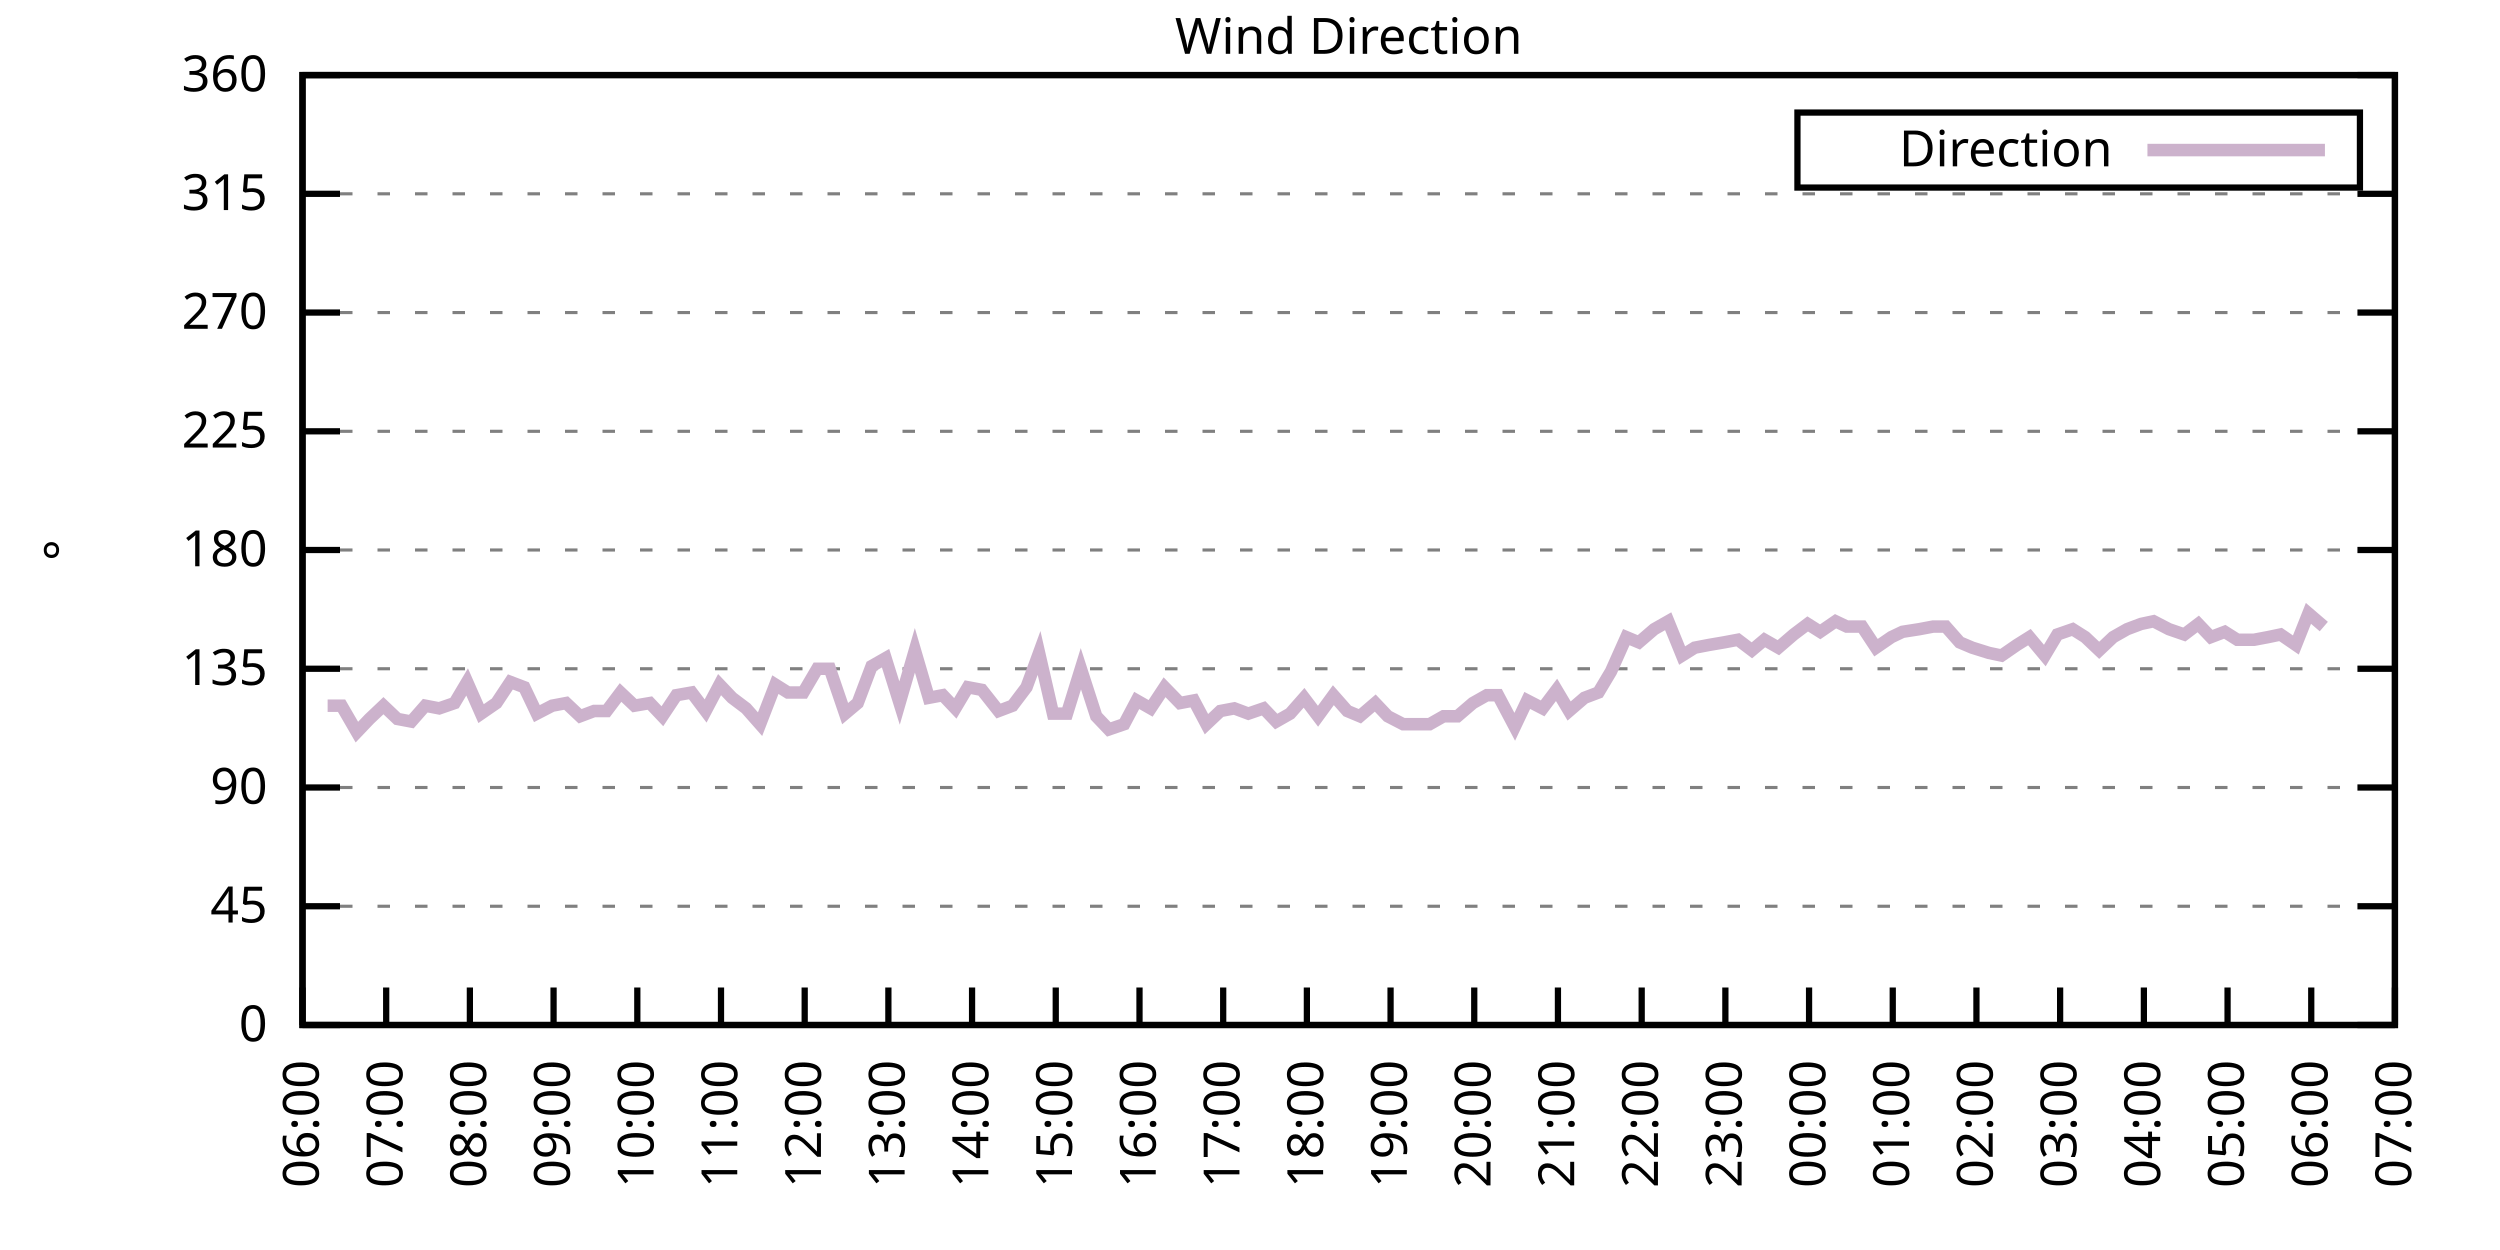
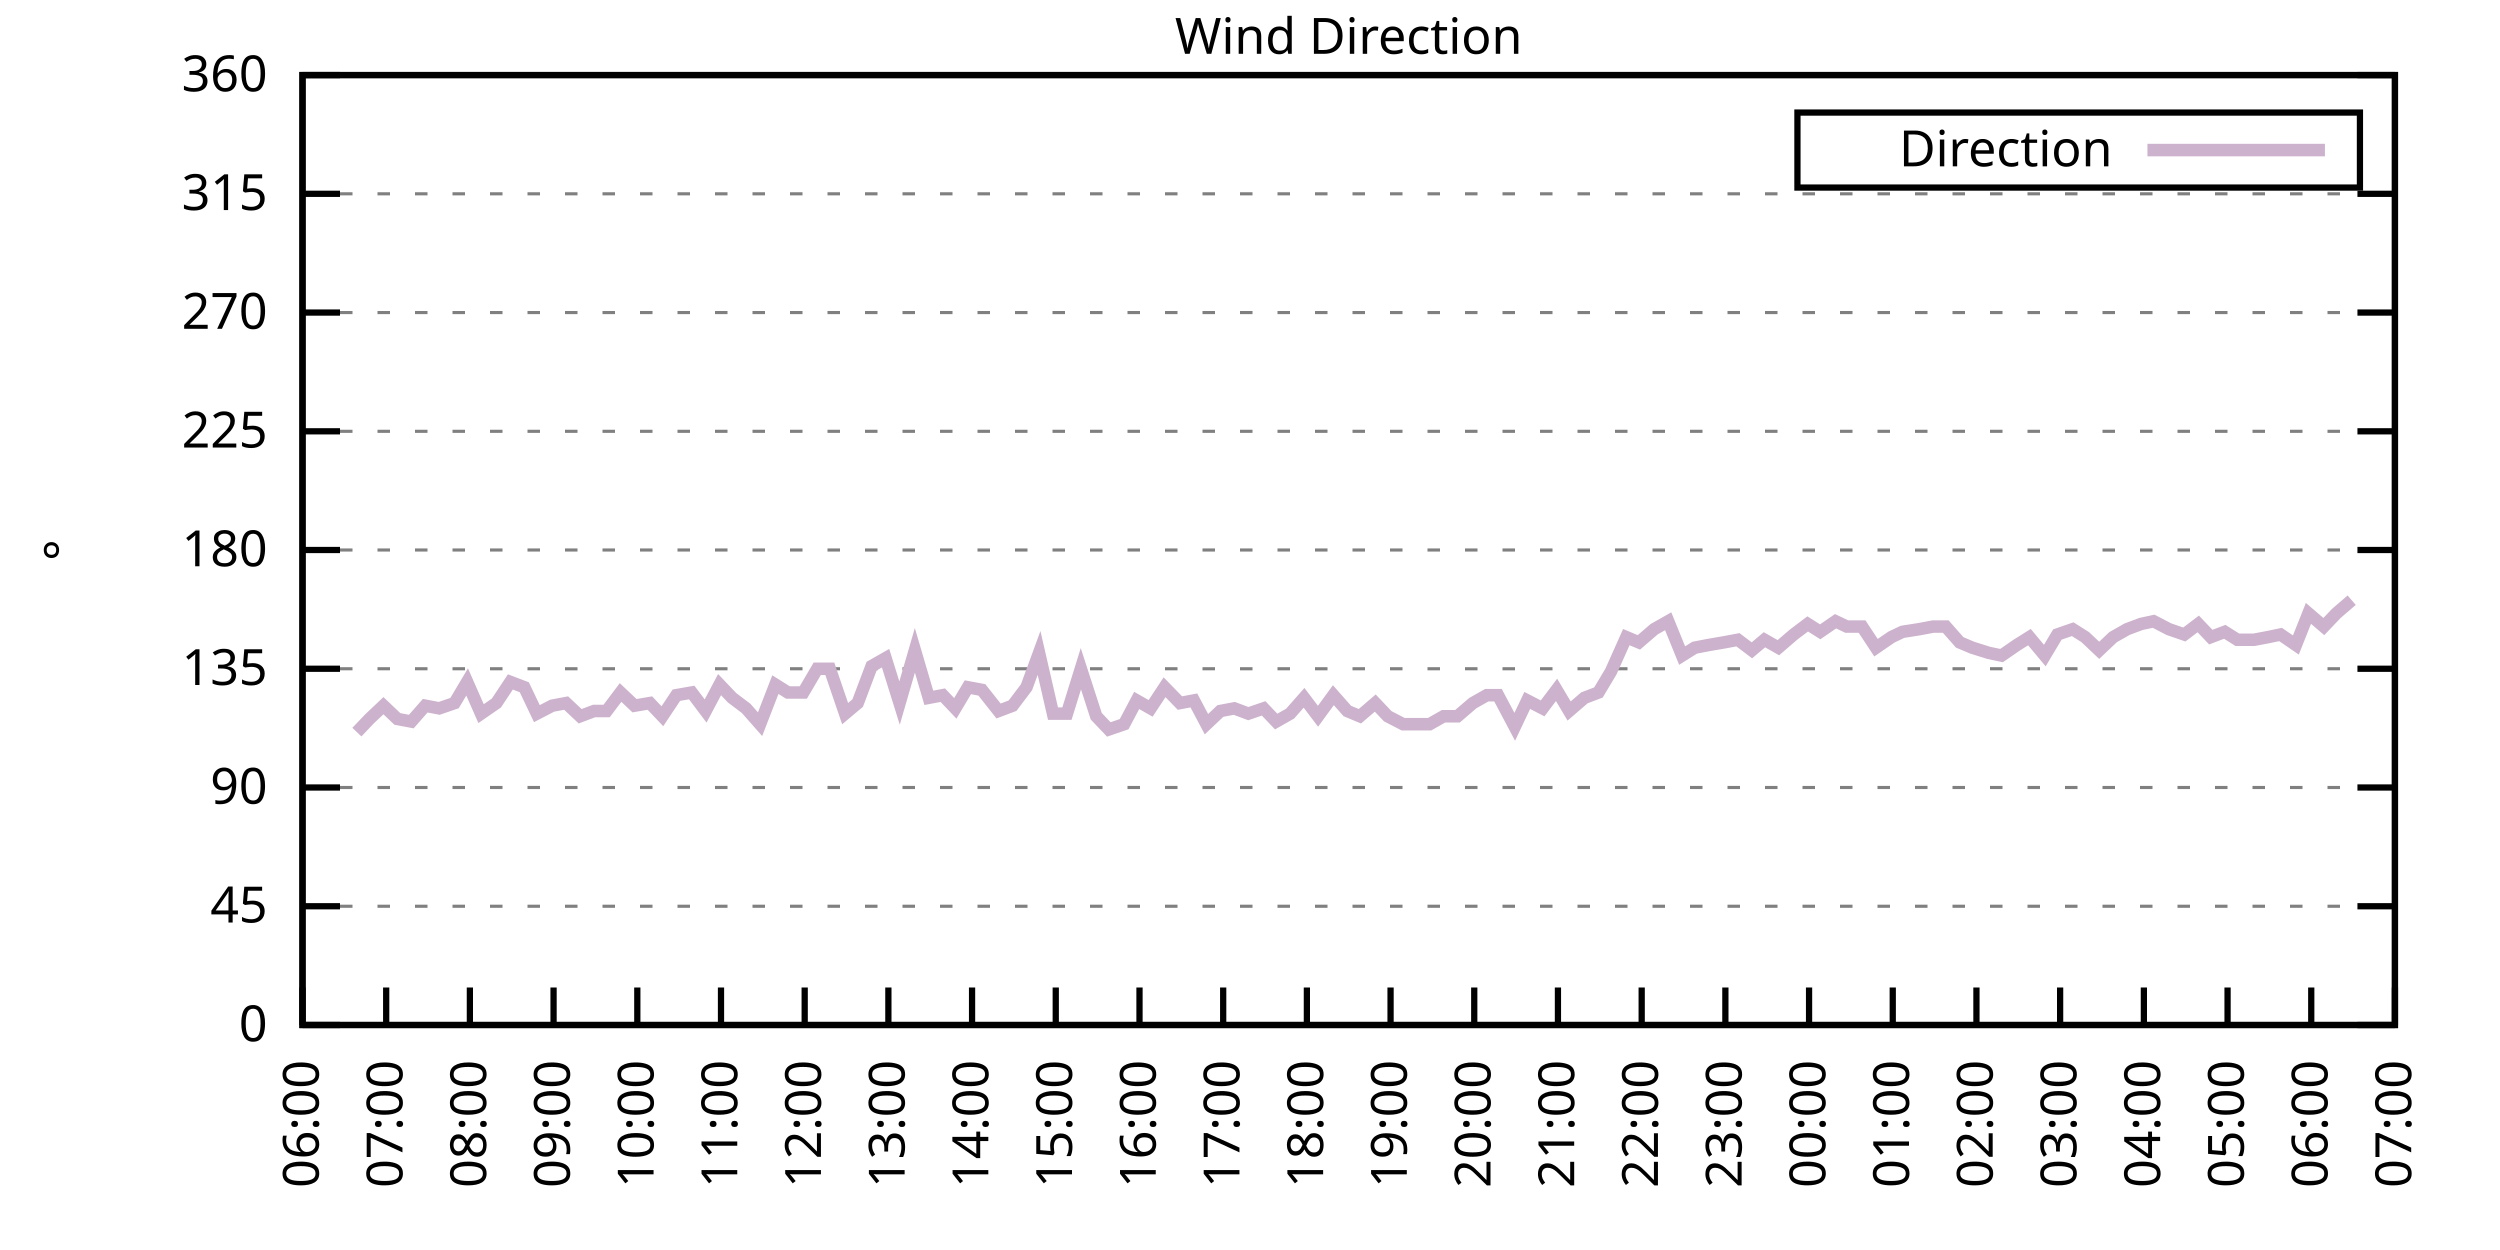
<svg xmlns="http://www.w3.org/2000/svg" xmlns:xlink="http://www.w3.org/1999/xlink" width="400" height="200" viewBox="0 0 400 200">
  <g id="gnuplot_canvas">
    <rect x="0" y="0" width="400" height="200" fill="none" />
    <defs>
      <circle id="gpDot" r="0.5" stroke-width="0.5" stroke="currentColor" />
      <path id="gpPt0" stroke-width="0.333" stroke="currentColor" d="M-1,0 h2 M0,-1 v2" />
      <path id="gpPt1" stroke-width="0.333" stroke="currentColor" d="M-1,-1 L1,1 M1,-1 L-1,1" />
      <path id="gpPt2" stroke-width="0.333" stroke="currentColor" d="M-1,0 L1,0 M0,-1 L0,1 M-1,-1 L1,1 M-1,1 L1,-1" />
      <rect id="gpPt3" stroke-width="0.333" stroke="currentColor" x="-1" y="-1" width="2" height="2" />
      <rect id="gpPt4" stroke-width="0.333" stroke="currentColor" fill="currentColor" x="-1" y="-1" width="2" height="2" />
      <circle id="gpPt5" stroke-width="0.333" stroke="currentColor" cx="0" cy="0" r="1" />
      <use xlink:href="#gpPt5" id="gpPt6" fill="currentColor" stroke="none" />
      <path id="gpPt7" stroke-width="0.333" stroke="currentColor" d="M0,-1.33 L-1.33,0.67 L1.33,0.67 z" />
      <use xlink:href="#gpPt7" id="gpPt8" fill="currentColor" stroke="none" />
      <use xlink:href="#gpPt7" id="gpPt9" stroke="currentColor" transform="rotate(180)" />
      <use xlink:href="#gpPt9" id="gpPt10" fill="currentColor" stroke="none" />
      <use xlink:href="#gpPt3" id="gpPt11" stroke="currentColor" transform="rotate(45)" />
      <use xlink:href="#gpPt11" id="gpPt12" fill="currentColor" stroke="none" />
      <path id="gpPt13" stroke-width="0.333" stroke="currentColor" d="M0,1.330 L1.265,0.411 L0.782,-1.067 L-0.782,-1.076 L-1.265,0.411 z" />
      <use xlink:href="#gpPt13" id="gpPt14" fill="currentColor" stroke="none" />
      <filter id="textbox" filterUnits="objectBoundingBox" x="0" y="0" height="1" width="1">
        <feFlood flood-color="white" flood-opacity="1" result="bgnd" />
        <feComposite in="SourceGraphic" in2="bgnd" operator="atop" />
      </filter>
      <filter id="greybox" filterUnits="objectBoundingBox" x="0" y="0" height="1" width="1">
        <feFlood flood-color="lightgrey" flood-opacity="1" result="grey" />
        <feComposite in="SourceGraphic" in2="grey" operator="atop" />
      </filter>
    </defs>
    <g fill="none" color="white" stroke="currentColor" stroke-width="1.00" stroke-linecap="butt" stroke-linejoin="miter">
</g>
    <g fill="none" color="black" stroke="currentColor" stroke-width="1.00" stroke-linecap="butt" stroke-linejoin="miter">
      <g stroke="none" shape-rendering="crispEdges">
        <polygon fill="rgb(255, 255, 255)" points="48.40,164.00 383.18,164.00 383.18,12.02 48.40,12.02 " />
      </g>
    </g>
    <g fill="none" color="black" stroke="currentColor" stroke-width="1.00" stroke-linecap="butt" stroke-linejoin="miter">
</g>
    <g fill="none" color="black" stroke="black" stroke-width="0.50" stroke-linecap="butt" stroke-linejoin="miter">
</g>
    <g fill="none" color="gray" stroke="currentColor" stroke-width="0.50" stroke-linecap="butt" stroke-linejoin="miter">
      <path stroke="gray" stroke-dasharray="2,4" class="gridline" d="M48.40,164.00 L383.19,164.00  " />
    </g>
    <g fill="none" color="gray" stroke="gray" stroke-width="1.00" stroke-linecap="butt" stroke-linejoin="miter">
</g>
    <g fill="none" color="black" stroke="currentColor" stroke-width="1.00" stroke-linecap="butt" stroke-linejoin="miter">
      <path stroke="black" d="M48.40,164.00 L54.40,164.00 M383.19,164.00 L377.19,164.00  " />
      <g transform="translate(42.80,166.60)" stroke="none" fill="black" font-family="Sans" font-size="8.00" text-anchor="end">
        <text>
          <tspan font-family="Sans"> 0</tspan>
        </text>
      </g>
    </g>
    <g fill="none" color="black" stroke="currentColor" stroke-width="1.00" stroke-linecap="butt" stroke-linejoin="miter">
</g>
    <g fill="none" color="black" stroke="black" stroke-width="0.50" stroke-linecap="butt" stroke-linejoin="miter">
</g>
    <g fill="none" color="gray" stroke="currentColor" stroke-width="0.50" stroke-linecap="butt" stroke-linejoin="miter">
      <path stroke="gray" stroke-dasharray="2,4" class="gridline" d="M48.40,145.00 L383.19,145.00  " />
    </g>
    <g fill="none" color="gray" stroke="gray" stroke-width="1.00" stroke-linecap="butt" stroke-linejoin="miter">
</g>
    <g fill="none" color="black" stroke="currentColor" stroke-width="1.00" stroke-linecap="butt" stroke-linejoin="miter">
      <path stroke="black" d="M48.40,145.00 L54.40,145.00 M383.19,145.00 L377.19,145.00  " />
      <g transform="translate(42.80,147.60)" stroke="none" fill="black" font-family="Sans" font-size="8.00" text-anchor="end">
        <text>
          <tspan font-family="Sans"> 45</tspan>
        </text>
      </g>
    </g>
    <g fill="none" color="black" stroke="currentColor" stroke-width="1.00" stroke-linecap="butt" stroke-linejoin="miter">
</g>
    <g fill="none" color="black" stroke="black" stroke-width="0.50" stroke-linecap="butt" stroke-linejoin="miter">
</g>
    <g fill="none" color="gray" stroke="currentColor" stroke-width="0.50" stroke-linecap="butt" stroke-linejoin="miter">
      <path stroke="gray" stroke-dasharray="2,4" class="gridline" d="M48.40,126.00 L383.19,126.00  " />
    </g>
    <g fill="none" color="gray" stroke="gray" stroke-width="1.00" stroke-linecap="butt" stroke-linejoin="miter">
</g>
    <g fill="none" color="black" stroke="currentColor" stroke-width="1.00" stroke-linecap="butt" stroke-linejoin="miter">
      <path stroke="black" d="M48.40,126.00 L54.40,126.00 M383.19,126.00 L377.19,126.00  " />
      <g transform="translate(42.80,128.60)" stroke="none" fill="black" font-family="Sans" font-size="8.00" text-anchor="end">
        <text>
          <tspan font-family="Sans"> 90</tspan>
        </text>
      </g>
    </g>
    <g fill="none" color="black" stroke="currentColor" stroke-width="1.00" stroke-linecap="butt" stroke-linejoin="miter">
</g>
    <g fill="none" color="black" stroke="black" stroke-width="0.50" stroke-linecap="butt" stroke-linejoin="miter">
</g>
    <g fill="none" color="gray" stroke="currentColor" stroke-width="0.50" stroke-linecap="butt" stroke-linejoin="miter">
      <path stroke="gray" stroke-dasharray="2,4" class="gridline" d="M48.40,107.00 L383.19,107.00  " />
    </g>
    <g fill="none" color="gray" stroke="gray" stroke-width="1.00" stroke-linecap="butt" stroke-linejoin="miter">
</g>
    <g fill="none" color="black" stroke="currentColor" stroke-width="1.00" stroke-linecap="butt" stroke-linejoin="miter">
      <path stroke="black" d="M48.40,107.00 L54.40,107.00 M383.19,107.00 L377.19,107.00  " />
      <g transform="translate(42.80,109.60)" stroke="none" fill="black" font-family="Sans" font-size="8.00" text-anchor="end">
        <text>
          <tspan font-family="Sans"> 135</tspan>
        </text>
      </g>
    </g>
    <g fill="none" color="black" stroke="currentColor" stroke-width="1.00" stroke-linecap="butt" stroke-linejoin="miter">
</g>
    <g fill="none" color="black" stroke="black" stroke-width="0.50" stroke-linecap="butt" stroke-linejoin="miter">
</g>
    <g fill="none" color="gray" stroke="currentColor" stroke-width="0.50" stroke-linecap="butt" stroke-linejoin="miter">
      <path stroke="gray" stroke-dasharray="2,4" class="gridline" d="M48.40,88.00 L383.19,88.00  " />
    </g>
    <g fill="none" color="gray" stroke="gray" stroke-width="1.00" stroke-linecap="butt" stroke-linejoin="miter">
</g>
    <g fill="none" color="black" stroke="currentColor" stroke-width="1.00" stroke-linecap="butt" stroke-linejoin="miter">
      <path stroke="black" d="M48.40,88.00 L54.40,88.00 M383.19,88.00 L377.19,88.00  " />
      <g transform="translate(42.80,90.60)" stroke="none" fill="black" font-family="Sans" font-size="8.00" text-anchor="end">
        <text>
          <tspan font-family="Sans"> 180</tspan>
        </text>
      </g>
    </g>
    <g fill="none" color="black" stroke="currentColor" stroke-width="1.00" stroke-linecap="butt" stroke-linejoin="miter">
</g>
    <g fill="none" color="black" stroke="black" stroke-width="0.50" stroke-linecap="butt" stroke-linejoin="miter">
</g>
    <g fill="none" color="gray" stroke="currentColor" stroke-width="0.50" stroke-linecap="butt" stroke-linejoin="miter">
      <path stroke="gray" stroke-dasharray="2,4" class="gridline" d="M48.40,69.01 L383.19,69.01  " />
    </g>
    <g fill="none" color="gray" stroke="gray" stroke-width="1.00" stroke-linecap="butt" stroke-linejoin="miter">
</g>
    <g fill="none" color="black" stroke="currentColor" stroke-width="1.00" stroke-linecap="butt" stroke-linejoin="miter">
      <path stroke="black" d="M48.40,69.01 L54.40,69.01 M383.19,69.01 L377.19,69.01  " />
      <g transform="translate(42.80,71.61)" stroke="none" fill="black" font-family="Sans" font-size="8.00" text-anchor="end">
        <text>
          <tspan font-family="Sans"> 225</tspan>
        </text>
      </g>
    </g>
    <g fill="none" color="black" stroke="currentColor" stroke-width="1.00" stroke-linecap="butt" stroke-linejoin="miter">
</g>
    <g fill="none" color="black" stroke="black" stroke-width="0.50" stroke-linecap="butt" stroke-linejoin="miter">
</g>
    <g fill="none" color="gray" stroke="currentColor" stroke-width="0.50" stroke-linecap="butt" stroke-linejoin="miter">
      <path stroke="gray" stroke-dasharray="2,4" class="gridline" d="M48.40,50.01 L383.19,50.01  " />
    </g>
    <g fill="none" color="gray" stroke="gray" stroke-width="1.00" stroke-linecap="butt" stroke-linejoin="miter">
</g>
    <g fill="none" color="black" stroke="currentColor" stroke-width="1.00" stroke-linecap="butt" stroke-linejoin="miter">
      <path stroke="black" d="M48.40,50.01 L54.40,50.01 M383.19,50.01 L377.19,50.01  " />
      <g transform="translate(42.80,52.61)" stroke="none" fill="black" font-family="Sans" font-size="8.00" text-anchor="end">
        <text>
          <tspan font-family="Sans"> 270</tspan>
        </text>
      </g>
    </g>
    <g fill="none" color="black" stroke="currentColor" stroke-width="1.00" stroke-linecap="butt" stroke-linejoin="miter">
</g>
    <g fill="none" color="black" stroke="black" stroke-width="0.50" stroke-linecap="butt" stroke-linejoin="miter">
</g>
    <g fill="none" color="gray" stroke="currentColor" stroke-width="0.50" stroke-linecap="butt" stroke-linejoin="miter">
      <path stroke="gray" stroke-dasharray="2,4" class="gridline" d="M48.40,31.01 L383.19,31.01  " />
    </g>
    <g fill="none" color="gray" stroke="gray" stroke-width="1.00" stroke-linecap="butt" stroke-linejoin="miter">
</g>
    <g fill="none" color="black" stroke="currentColor" stroke-width="1.00" stroke-linecap="butt" stroke-linejoin="miter">
      <path stroke="black" d="M48.40,31.01 L54.40,31.01 M383.19,31.01 L377.19,31.01  " />
      <g transform="translate(42.80,33.61)" stroke="none" fill="black" font-family="Sans" font-size="8.00" text-anchor="end">
        <text>
          <tspan font-family="Sans"> 315</tspan>
        </text>
      </g>
    </g>
    <g fill="none" color="black" stroke="currentColor" stroke-width="1.00" stroke-linecap="butt" stroke-linejoin="miter">
</g>
    <g fill="none" color="black" stroke="black" stroke-width="0.50" stroke-linecap="butt" stroke-linejoin="miter">
</g>
    <g fill="none" color="gray" stroke="currentColor" stroke-width="0.50" stroke-linecap="butt" stroke-linejoin="miter">
      <path stroke="gray" stroke-dasharray="2,4" class="gridline" d="M48.40,12.01 L383.19,12.01  " />
    </g>
    <g fill="none" color="gray" stroke="gray" stroke-width="1.00" stroke-linecap="butt" stroke-linejoin="miter">
</g>
    <g fill="none" color="black" stroke="currentColor" stroke-width="1.00" stroke-linecap="butt" stroke-linejoin="miter">
      <path stroke="black" d="M48.40,12.01 L54.40,12.01 M383.19,12.01 L377.19,12.01  " />
      <g transform="translate(42.80,14.61)" stroke="none" fill="black" font-family="Sans" font-size="8.00" text-anchor="end">
        <text>
          <tspan font-family="Sans"> 360</tspan>
        </text>
      </g>
    </g>
    <g fill="none" color="black" stroke="currentColor" stroke-width="1.00" stroke-linecap="butt" stroke-linejoin="miter">
      <path stroke="black" d="M48.40,164.00 L48.40,158.00  " />
      <g transform="translate(51.00,169.60) rotate(270.00)" stroke="none" fill="black" font-family="Sans" font-size="8.00" text-anchor="end">
        <text>
          <tspan font-family="Sans">06:00</tspan>
        </text>
      </g>
    </g>
    <g fill="none" color="black" stroke="currentColor" stroke-width="1.00" stroke-linecap="butt" stroke-linejoin="miter">
      <path stroke="black" d="M61.79,164.00 L61.79,158.00  " />
      <g transform="translate(64.39,169.60) rotate(270.00)" stroke="none" fill="black" font-family="Sans" font-size="8.00" text-anchor="end">
        <text>
          <tspan font-family="Sans">07:00</tspan>
        </text>
      </g>
    </g>
    <g fill="none" color="black" stroke="currentColor" stroke-width="1.00" stroke-linecap="butt" stroke-linejoin="miter">
      <path stroke="black" d="M75.18,164.00 L75.18,158.00  " />
      <g transform="translate(77.78,169.60) rotate(270.00)" stroke="none" fill="black" font-family="Sans" font-size="8.00" text-anchor="end">
        <text>
          <tspan font-family="Sans">08:00</tspan>
        </text>
      </g>
    </g>
    <g fill="none" color="black" stroke="currentColor" stroke-width="1.00" stroke-linecap="butt" stroke-linejoin="miter">
      <path stroke="black" d="M88.57,164.00 L88.57,158.00  " />
      <g transform="translate(91.17,169.60) rotate(270.00)" stroke="none" fill="black" font-family="Sans" font-size="8.00" text-anchor="end">
        <text>
          <tspan font-family="Sans">09:00</tspan>
        </text>
      </g>
    </g>
    <g fill="none" color="black" stroke="currentColor" stroke-width="1.00" stroke-linecap="butt" stroke-linejoin="miter">
      <path stroke="black" d="M101.97,164.00 L101.97,158.00  " />
      <g transform="translate(104.57,169.60) rotate(270.00)" stroke="none" fill="black" font-family="Sans" font-size="8.00" text-anchor="end">
        <text>
          <tspan font-family="Sans">10:00</tspan>
        </text>
      </g>
    </g>
    <g fill="none" color="black" stroke="currentColor" stroke-width="1.00" stroke-linecap="butt" stroke-linejoin="miter">
      <path stroke="black" d="M115.36,164.00 L115.36,158.00  " />
      <g transform="translate(117.96,169.60) rotate(270.00)" stroke="none" fill="black" font-family="Sans" font-size="8.00" text-anchor="end">
        <text>
          <tspan font-family="Sans">11:00</tspan>
        </text>
      </g>
    </g>
    <g fill="none" color="black" stroke="currentColor" stroke-width="1.00" stroke-linecap="butt" stroke-linejoin="miter">
      <path stroke="black" d="M128.75,164.00 L128.75,158.00  " />
      <g transform="translate(131.35,169.60) rotate(270.00)" stroke="none" fill="black" font-family="Sans" font-size="8.00" text-anchor="end">
        <text>
          <tspan font-family="Sans">12:00</tspan>
        </text>
      </g>
    </g>
    <g fill="none" color="black" stroke="currentColor" stroke-width="1.00" stroke-linecap="butt" stroke-linejoin="miter">
      <path stroke="black" d="M142.14,164.00 L142.14,158.00  " />
      <g transform="translate(144.74,169.60) rotate(270.00)" stroke="none" fill="black" font-family="Sans" font-size="8.00" text-anchor="end">
        <text>
          <tspan font-family="Sans">13:00</tspan>
        </text>
      </g>
    </g>
    <g fill="none" color="black" stroke="currentColor" stroke-width="1.00" stroke-linecap="butt" stroke-linejoin="miter">
      <path stroke="black" d="M155.53,164.00 L155.53,158.00  " />
      <g transform="translate(158.13,169.60) rotate(270.00)" stroke="none" fill="black" font-family="Sans" font-size="8.00" text-anchor="end">
        <text>
          <tspan font-family="Sans">14:00</tspan>
        </text>
      </g>
    </g>
    <g fill="none" color="black" stroke="currentColor" stroke-width="1.00" stroke-linecap="butt" stroke-linejoin="miter">
      <path stroke="black" d="M168.92,164.00 L168.92,158.00  " />
      <g transform="translate(171.52,169.60) rotate(270.00)" stroke="none" fill="black" font-family="Sans" font-size="8.00" text-anchor="end">
        <text>
          <tspan font-family="Sans">15:00</tspan>
        </text>
      </g>
    </g>
    <g fill="none" color="black" stroke="currentColor" stroke-width="1.00" stroke-linecap="butt" stroke-linejoin="miter">
      <path stroke="black" d="M182.32,164.00 L182.32,158.00  " />
      <g transform="translate(184.92,169.60) rotate(270.00)" stroke="none" fill="black" font-family="Sans" font-size="8.00" text-anchor="end">
        <text>
          <tspan font-family="Sans">16:00</tspan>
        </text>
      </g>
    </g>
    <g fill="none" color="black" stroke="currentColor" stroke-width="1.00" stroke-linecap="butt" stroke-linejoin="miter">
      <path stroke="black" d="M195.71,164.00 L195.71,158.00  " />
      <g transform="translate(198.31,169.60) rotate(270.00)" stroke="none" fill="black" font-family="Sans" font-size="8.00" text-anchor="end">
        <text>
          <tspan font-family="Sans">17:00</tspan>
        </text>
      </g>
    </g>
    <g fill="none" color="black" stroke="currentColor" stroke-width="1.00" stroke-linecap="butt" stroke-linejoin="miter">
      <path stroke="black" d="M209.10,164.00 L209.10,158.00  " />
      <g transform="translate(211.70,169.60) rotate(270.00)" stroke="none" fill="black" font-family="Sans" font-size="8.00" text-anchor="end">
        <text>
          <tspan font-family="Sans">18:00</tspan>
        </text>
      </g>
    </g>
    <g fill="none" color="black" stroke="currentColor" stroke-width="1.00" stroke-linecap="butt" stroke-linejoin="miter">
      <path stroke="black" d="M222.49,164.00 L222.49,158.00  " />
      <g transform="translate(225.09,169.60) rotate(270.00)" stroke="none" fill="black" font-family="Sans" font-size="8.00" text-anchor="end">
        <text>
          <tspan font-family="Sans">19:00</tspan>
        </text>
      </g>
    </g>
    <g fill="none" color="black" stroke="currentColor" stroke-width="1.00" stroke-linecap="butt" stroke-linejoin="miter">
      <path stroke="black" d="M235.88,164.00 L235.88,158.00  " />
      <g transform="translate(238.48,169.60) rotate(270.00)" stroke="none" fill="black" font-family="Sans" font-size="8.00" text-anchor="end">
        <text>
          <tspan font-family="Sans">20:00</tspan>
        </text>
      </g>
    </g>
    <g fill="none" color="black" stroke="currentColor" stroke-width="1.00" stroke-linecap="butt" stroke-linejoin="miter">
      <path stroke="black" d="M249.27,164.00 L249.27,158.00  " />
      <g transform="translate(251.87,169.60) rotate(270.00)" stroke="none" fill="black" font-family="Sans" font-size="8.00" text-anchor="end">
        <text>
          <tspan font-family="Sans">21:00</tspan>
        </text>
      </g>
    </g>
    <g fill="none" color="black" stroke="currentColor" stroke-width="1.00" stroke-linecap="butt" stroke-linejoin="miter">
      <path stroke="black" d="M262.67,164.00 L262.67,158.00  " />
      <g transform="translate(265.27,169.60) rotate(270.00)" stroke="none" fill="black" font-family="Sans" font-size="8.00" text-anchor="end">
        <text>
          <tspan font-family="Sans">22:00</tspan>
        </text>
      </g>
    </g>
    <g fill="none" color="black" stroke="currentColor" stroke-width="1.00" stroke-linecap="butt" stroke-linejoin="miter">
      <path stroke="black" d="M276.06,164.00 L276.06,158.00  " />
      <g transform="translate(278.66,169.60) rotate(270.00)" stroke="none" fill="black" font-family="Sans" font-size="8.00" text-anchor="end">
        <text>
          <tspan font-family="Sans">23:00</tspan>
        </text>
      </g>
    </g>
    <g fill="none" color="black" stroke="currentColor" stroke-width="1.00" stroke-linecap="butt" stroke-linejoin="miter">
      <path stroke="black" d="M289.45,164.00 L289.45,158.00  " />
      <g transform="translate(292.05,169.60) rotate(270.00)" stroke="none" fill="black" font-family="Sans" font-size="8.00" text-anchor="end">
        <text>
          <tspan font-family="Sans">00:00</tspan>
        </text>
      </g>
    </g>
    <g fill="none" color="black" stroke="currentColor" stroke-width="1.00" stroke-linecap="butt" stroke-linejoin="miter">
      <path stroke="black" d="M302.84,164.00 L302.84,158.00  " />
      <g transform="translate(305.44,169.60) rotate(270.00)" stroke="none" fill="black" font-family="Sans" font-size="8.00" text-anchor="end">
        <text>
          <tspan font-family="Sans">01:00</tspan>
        </text>
      </g>
    </g>
    <g fill="none" color="black" stroke="currentColor" stroke-width="1.00" stroke-linecap="butt" stroke-linejoin="miter">
      <path stroke="black" d="M316.23,164.00 L316.23,158.00  " />
      <g transform="translate(318.83,169.60) rotate(270.00)" stroke="none" fill="black" font-family="Sans" font-size="8.00" text-anchor="end">
        <text>
          <tspan font-family="Sans">02:00</tspan>
        </text>
      </g>
    </g>
    <g fill="none" color="black" stroke="currentColor" stroke-width="1.00" stroke-linecap="butt" stroke-linejoin="miter">
      <path stroke="black" d="M329.62,164.00 L329.62,158.00  " />
      <g transform="translate(332.22,169.60) rotate(270.00)" stroke="none" fill="black" font-family="Sans" font-size="8.00" text-anchor="end">
        <text>
          <tspan font-family="Sans">03:00</tspan>
        </text>
      </g>
    </g>
    <g fill="none" color="black" stroke="currentColor" stroke-width="1.00" stroke-linecap="butt" stroke-linejoin="miter">
      <path stroke="black" d="M343.02,164.00 L343.02,158.00  " />
      <g transform="translate(345.62,169.60) rotate(270.00)" stroke="none" fill="black" font-family="Sans" font-size="8.00" text-anchor="end">
        <text>
          <tspan font-family="Sans">04:00</tspan>
        </text>
      </g>
    </g>
    <g fill="none" color="black" stroke="currentColor" stroke-width="1.00" stroke-linecap="butt" stroke-linejoin="miter">
      <path stroke="black" d="M356.41,164.00 L356.41,158.00  " />
      <g transform="translate(359.01,169.60) rotate(270.00)" stroke="none" fill="black" font-family="Sans" font-size="8.00" text-anchor="end">
        <text>
          <tspan font-family="Sans">05:00</tspan>
        </text>
      </g>
    </g>
    <g fill="none" color="black" stroke="currentColor" stroke-width="1.00" stroke-linecap="butt" stroke-linejoin="miter">
      <path stroke="black" d="M369.80,164.00 L369.80,158.00  " />
      <g transform="translate(372.40,169.60) rotate(270.00)" stroke="none" fill="black" font-family="Sans" font-size="8.00" text-anchor="end">
        <text>
          <tspan font-family="Sans">06:00</tspan>
        </text>
      </g>
    </g>
    <g fill="none" color="black" stroke="currentColor" stroke-width="1.00" stroke-linecap="butt" stroke-linejoin="miter">
      <path stroke="black" d="M383.19,164.00 L383.19,158.00  " />
      <g transform="translate(385.79,169.60) rotate(270.00)" stroke="none" fill="black" font-family="Sans" font-size="8.00" text-anchor="end">
        <text>
          <tspan font-family="Sans">07:00</tspan>
        </text>
      </g>
    </g>
    <g fill="none" color="black" stroke="currentColor" stroke-width="1.00" stroke-linecap="butt" stroke-linejoin="miter">
</g>
    <g fill="none" color="black" stroke="currentColor" stroke-width="1.00" stroke-linecap="butt" stroke-linejoin="miter">
      <path stroke="black" d="M48.40,12.01 L48.40,164.00 L383.19,164.00 L383.19,12.01 L48.40,12.01 Z  " />
    </g>
    <g fill="none" color="black" stroke="currentColor" stroke-width="1.00" stroke-linecap="butt" stroke-linejoin="miter">
</g>
    <g fill="none" color="black" stroke="currentColor" stroke-width="1.00" stroke-linecap="butt" stroke-linejoin="miter">
      <path stroke="black" d="M287.59,30.01 L287.59,18.01 L377.59,18.01 L377.59,30.01 L287.59,30.01 Z  " />
    </g>
    <g id="Wind_direction_plot_1">
      <g fill="none" color="white" stroke="black" stroke-width="2.00" stroke-linecap="butt" stroke-linejoin="miter">
</g>
      <g fill="none" color="black" stroke="currentColor" stroke-width="2.00" stroke-linecap="butt" stroke-linejoin="miter">
        <g transform="translate(337.99,26.61)" stroke="none" fill="black" font-family="Sans" font-size="8.00" text-anchor="end">
          <text>
            <tspan font-family="Sans">Direction</tspan>
          </text>
        </g>
      </g>
      <g fill="none" color="black" stroke="currentColor" stroke-width="2.00" stroke-linecap="butt" stroke-linejoin="miter">
-         <path stroke="rgb(204, 178, 204)" d="M343.59,24.01 L371.99,24.01 M52.42,112.91 L54.65,112.91 L57.10,117.14 L59.11,115.03 L61.35,112.91 L63.58,115.03   L65.81,115.45 L68.04,112.91 L70.27,113.34 L72.73,112.49 L74.74,109.11 L76.97,114.18 L79.42,112.49 L81.66,109.11   L83.89,109.96 L85.90,114.18 L88.35,112.91 L90.58,112.49 L92.82,114.60 L95.05,113.76 L97.06,113.76 L99.29,110.80   L101.52,112.91 L103.98,112.49 L105.98,114.60 L108.22,111.23 L110.67,110.80 L112.90,113.76 L115.13,109.54 L117.14,111.65   L119.38,113.34 L121.61,115.87 L124.06,109.54 L126.07,110.80 L128.53,110.80 L130.76,107.00 L132.77,107.00 L135.22,114.18   L137.23,112.49 L139.46,106.58 L141.69,105.31 L143.93,112.49 L146.38,104.05 L148.61,111.65 L150.85,111.23 L152.85,113.34   L154.86,109.96 L157.10,110.38 L159.77,113.76 L162.01,112.91 L164.24,109.96 L166.25,104.47 L168.48,114.18 L170.71,114.18   L172.94,107.00 L175.40,114.60 L177.41,116.71 L179.86,115.87 L181.87,112.07 L184.10,113.34 L186.33,109.96 L188.79,112.49   L191.02,112.07 L193.03,115.87 L195.26,113.76 L197.49,113.34 L199.73,114.18 L202.18,113.34 L204.19,115.45 L206.42,114.18   L208.65,111.65 L210.88,114.60 L213.34,111.23 L215.57,113.76 L217.58,114.60 L220.04,112.49 L222.04,114.60 L224.50,115.87   L226.73,115.87 L228.74,115.87 L230.97,114.60 L233.20,114.60 L235.66,112.49 L237.89,111.23 L239.68,111.23 L242.36,116.29   L244.36,112.07 L246.82,113.34 L249.05,110.38 L251.06,113.76 L253.51,111.65 L255.75,110.80 L257.76,107.43 L260.21,101.94   L262.22,102.78 L264.67,100.67 L266.91,99.40 L269.14,104.89 L271.15,103.63 L273.38,103.20 L275.83,102.78 L278.07,102.36   L280.30,104.05 L282.31,102.36 L284.54,103.63 L286.99,101.52 L289.23,99.83 L291.23,101.09 L293.69,99.40 L295.48,100.25   L297.93,100.25 L300.16,103.63 L302.62,101.94 L304.40,101.09 L307.08,100.67 L309.31,100.25 L311.32,100.25 L313.55,102.78   L315.56,103.63 L318.24,104.47 L320.25,104.89 L322.70,103.20 L324.71,101.94 L327.17,104.89 L329.18,101.52 L331.63,100.67   L333.64,101.94 L335.87,104.05 L338.10,101.94 L340.34,100.67 L342.57,99.83 L344.58,99.40 L347.03,100.67 L349.49,101.52   L351.72,99.83 L353.73,101.94 L355.96,101.09 L357.97,102.36 L360.65,102.36 L362.88,101.94 L364.89,101.52 L367.34,103.20   L369.35,98.14 L371.81,100.25  " />
+         <path stroke="rgb(204, 178, 204)" d="M343.59,24.01 L371.99,24.01 M57.10,117.14 L59.11,115.03 L61.35,112.91 L63.58,115.03 L65.81,115.45 L68.04,112.91   L70.27,113.34 L72.73,112.49 L74.74,109.11 L76.97,114.18 L79.42,112.49 L81.66,109.11 L83.89,109.96 L85.90,114.18   L88.35,112.91 L90.58,112.49 L92.82,114.60 L95.05,113.76 L97.06,113.76 L99.29,110.80 L101.52,112.91 L103.98,112.49   L105.98,114.60 L108.22,111.23 L110.67,110.80 L112.90,113.76 L115.13,109.54 L117.14,111.65 L119.38,113.34 L121.61,115.87   L124.06,109.54 L126.07,110.80 L128.53,110.80 L130.76,107.00 L132.77,107.00 L135.22,114.18 L137.23,112.49 L139.46,106.58   L141.69,105.31 L143.93,112.49 L146.38,104.05 L148.61,111.65 L150.85,111.23 L152.85,113.34 L154.86,109.96 L157.10,110.38   L159.77,113.76 L162.01,112.91 L164.24,109.96 L166.25,104.47 L168.48,114.18 L170.71,114.18 L172.94,107.00 L175.40,114.60   L177.41,116.71 L179.86,115.87 L181.87,112.07 L184.10,113.34 L186.33,109.96 L188.79,112.49 L191.02,112.07 L193.03,115.87   L195.26,113.76 L197.49,113.34 L199.73,114.18 L202.18,113.34 L204.19,115.45 L206.42,114.18 L208.65,111.65 L210.88,114.60   L213.34,111.23 L215.57,113.76 L217.58,114.60 L220.04,112.49 L222.04,114.60 L224.50,115.87 L226.73,115.87 L228.74,115.87   L230.97,114.60 L233.20,114.60 L235.66,112.49 L237.89,111.23 L239.68,111.23 L242.36,116.29 L244.36,112.07 L246.82,113.34   L249.05,110.38 L251.06,113.76 L253.51,111.65 L255.75,110.80 L257.76,107.43 L260.21,101.94 L262.22,102.78 L264.67,100.67   L266.91,99.40 L269.14,104.89 L271.15,103.63 L273.38,103.20 L275.83,102.78 L278.07,102.36 L280.30,104.05 L282.31,102.36   L284.54,103.63 L286.99,101.52 L289.23,99.83 L291.23,101.09 L293.69,99.40 L295.48,100.25 L297.93,100.25 L300.16,103.63   L302.62,101.94 L304.40,101.09 L307.08,100.67 L309.31,100.25 L311.32,100.25 L313.55,102.78 L315.56,103.63 L318.24,104.47   L320.25,104.89 L322.70,103.20 L324.71,101.94 L327.17,104.89 L329.18,101.52 L331.63,100.67 L333.64,101.94 L335.87,104.05   L338.10,101.94 L340.34,100.67 L342.57,99.83 L344.58,99.40 L347.03,100.67 L349.49,101.52 L351.72,99.83 L353.73,101.94   L355.96,101.09 L357.97,102.36 L360.65,102.36 L362.88,101.94 L364.89,101.52 L367.34,103.20 L369.35,98.14 L371.81,100.25   L373.82,98.14 L376.27,96.03  " />
      </g>
    </g>
    <g fill="none" color="black" stroke="currentColor" stroke-width="2.00" stroke-linecap="butt" stroke-linejoin="miter">
</g>
    <g fill="none" color="black" stroke="black" stroke-width="1.00" stroke-linecap="butt" stroke-linejoin="miter">
</g>
    <g fill="none" color="black" stroke="currentColor" stroke-width="1.00" stroke-linecap="butt" stroke-linejoin="miter">
      <path stroke="black" d="M48.40,12.01 L48.40,164.00 L383.19,164.00 L383.19,12.01 L48.40,12.01 Z  " />
      <g transform="translate(12.80,88.01) rotate(270.00)" stroke="none" fill="black" font-family="Sans" font-size="8.00" text-anchor="middle">
        <text>
          <tspan font-family="Sans">°</tspan>
        </text>
      </g>
    </g>
    <g fill="none" color="black" stroke="currentColor" stroke-width="1.00" stroke-linecap="butt" stroke-linejoin="miter">
</g>
    <g fill="none" color="black" stroke="currentColor" stroke-width="1.00" stroke-linecap="butt" stroke-linejoin="miter">
      <g transform="translate(215.79,8.61)" stroke="none" fill="black" font-family="Sans" font-size="8.00" text-anchor="middle">
        <text>
          <tspan font-family="Sans">Wind Direction</tspan>
        </text>
      </g>
    </g>
    <g fill="none" color="black" stroke="currentColor" stroke-width="1.00" stroke-linecap="butt" stroke-linejoin="miter">
</g>
  </g>
</svg>
